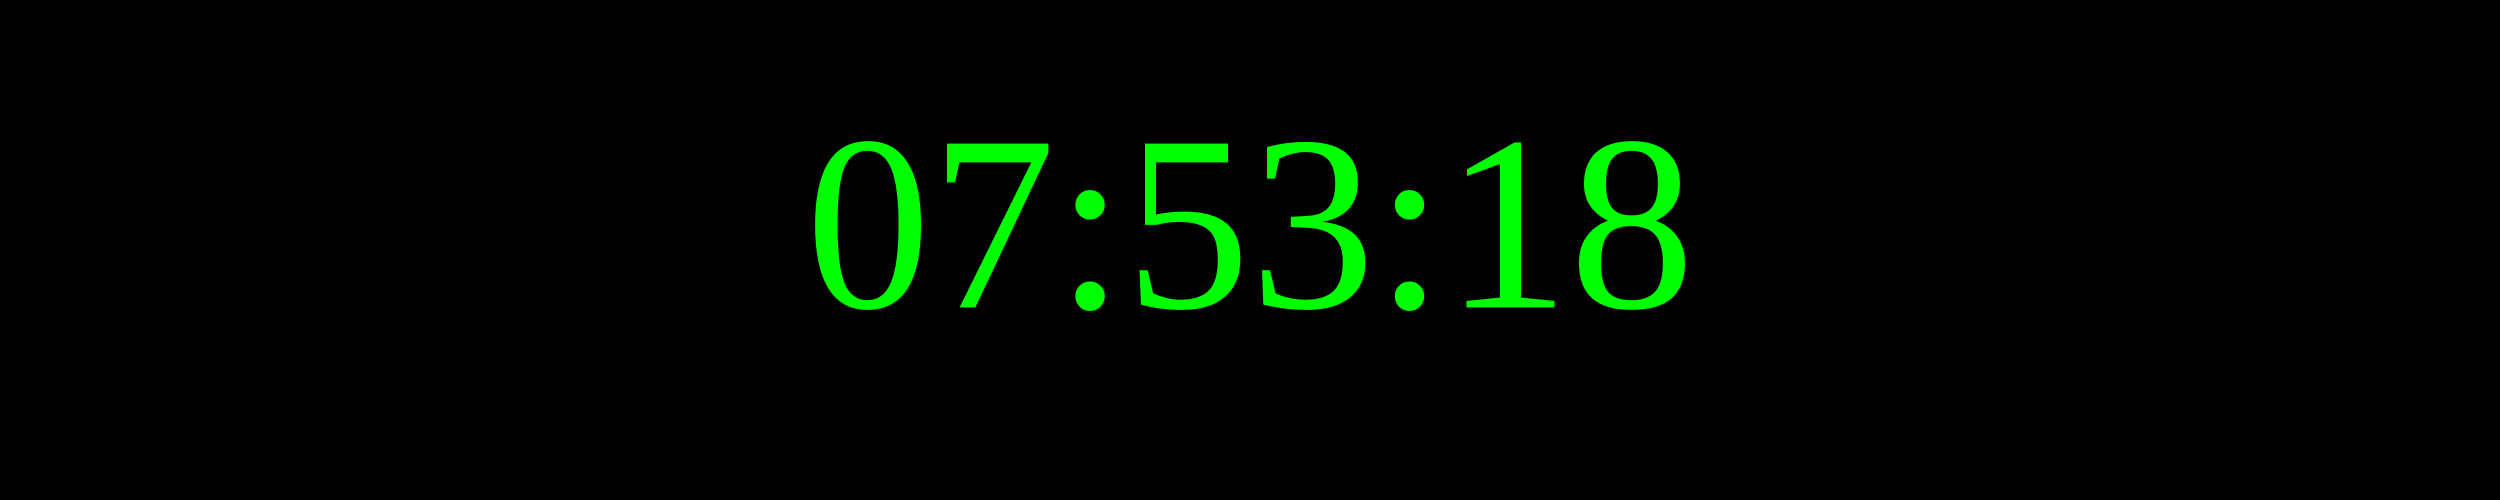
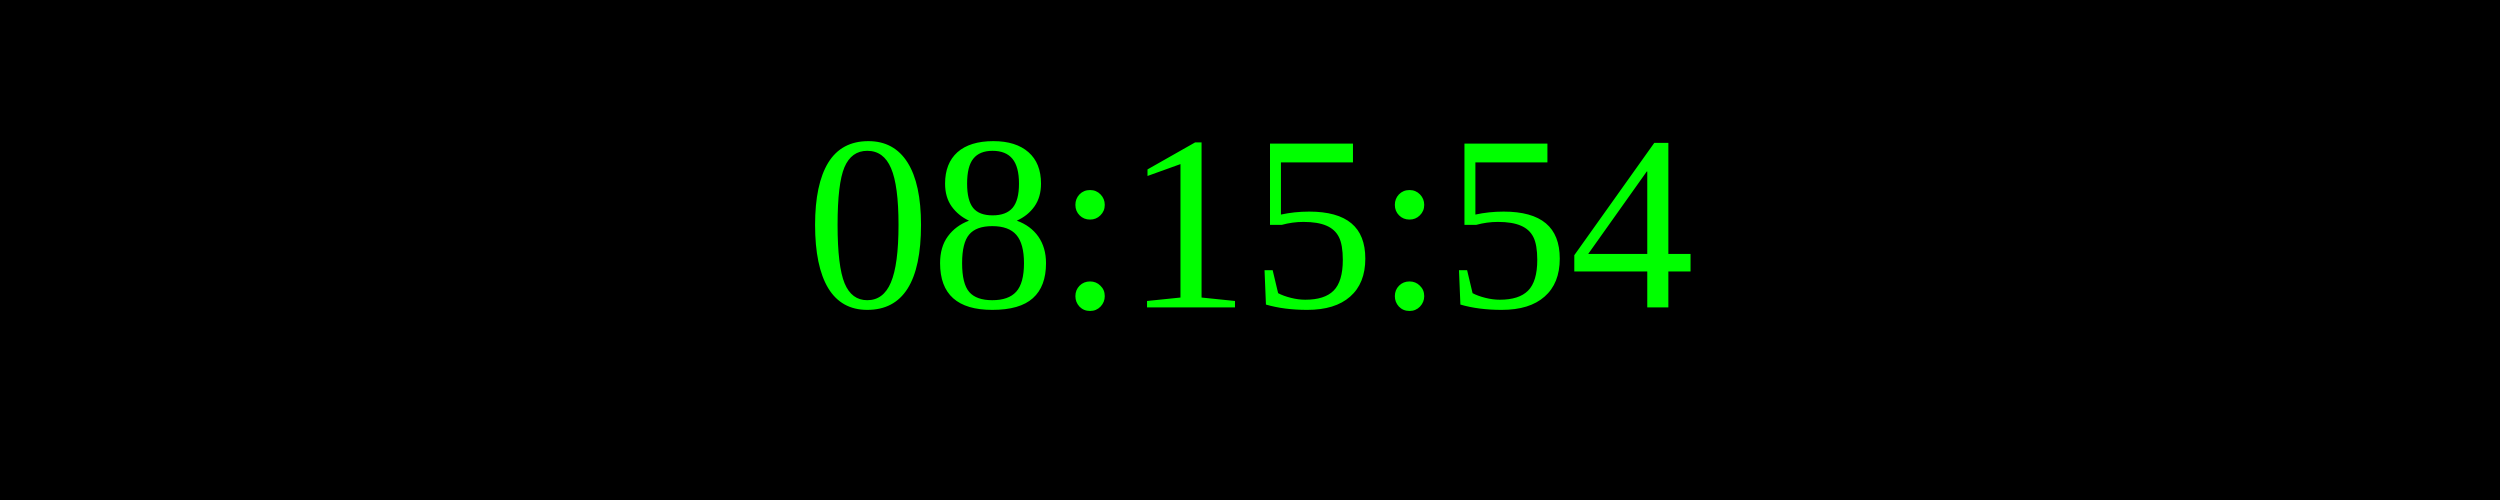
<svg xmlns="http://www.w3.org/2000/svg" width="250" height="50">
  <rect width="100%" height="100%" fill="black" />
  <text x="50%" y="50%" font-size="25" fill="lime" text-anchor="middle" dominant-baseline="middle">
- 07:53:18
+ 08:15:54
</text>
</svg>
